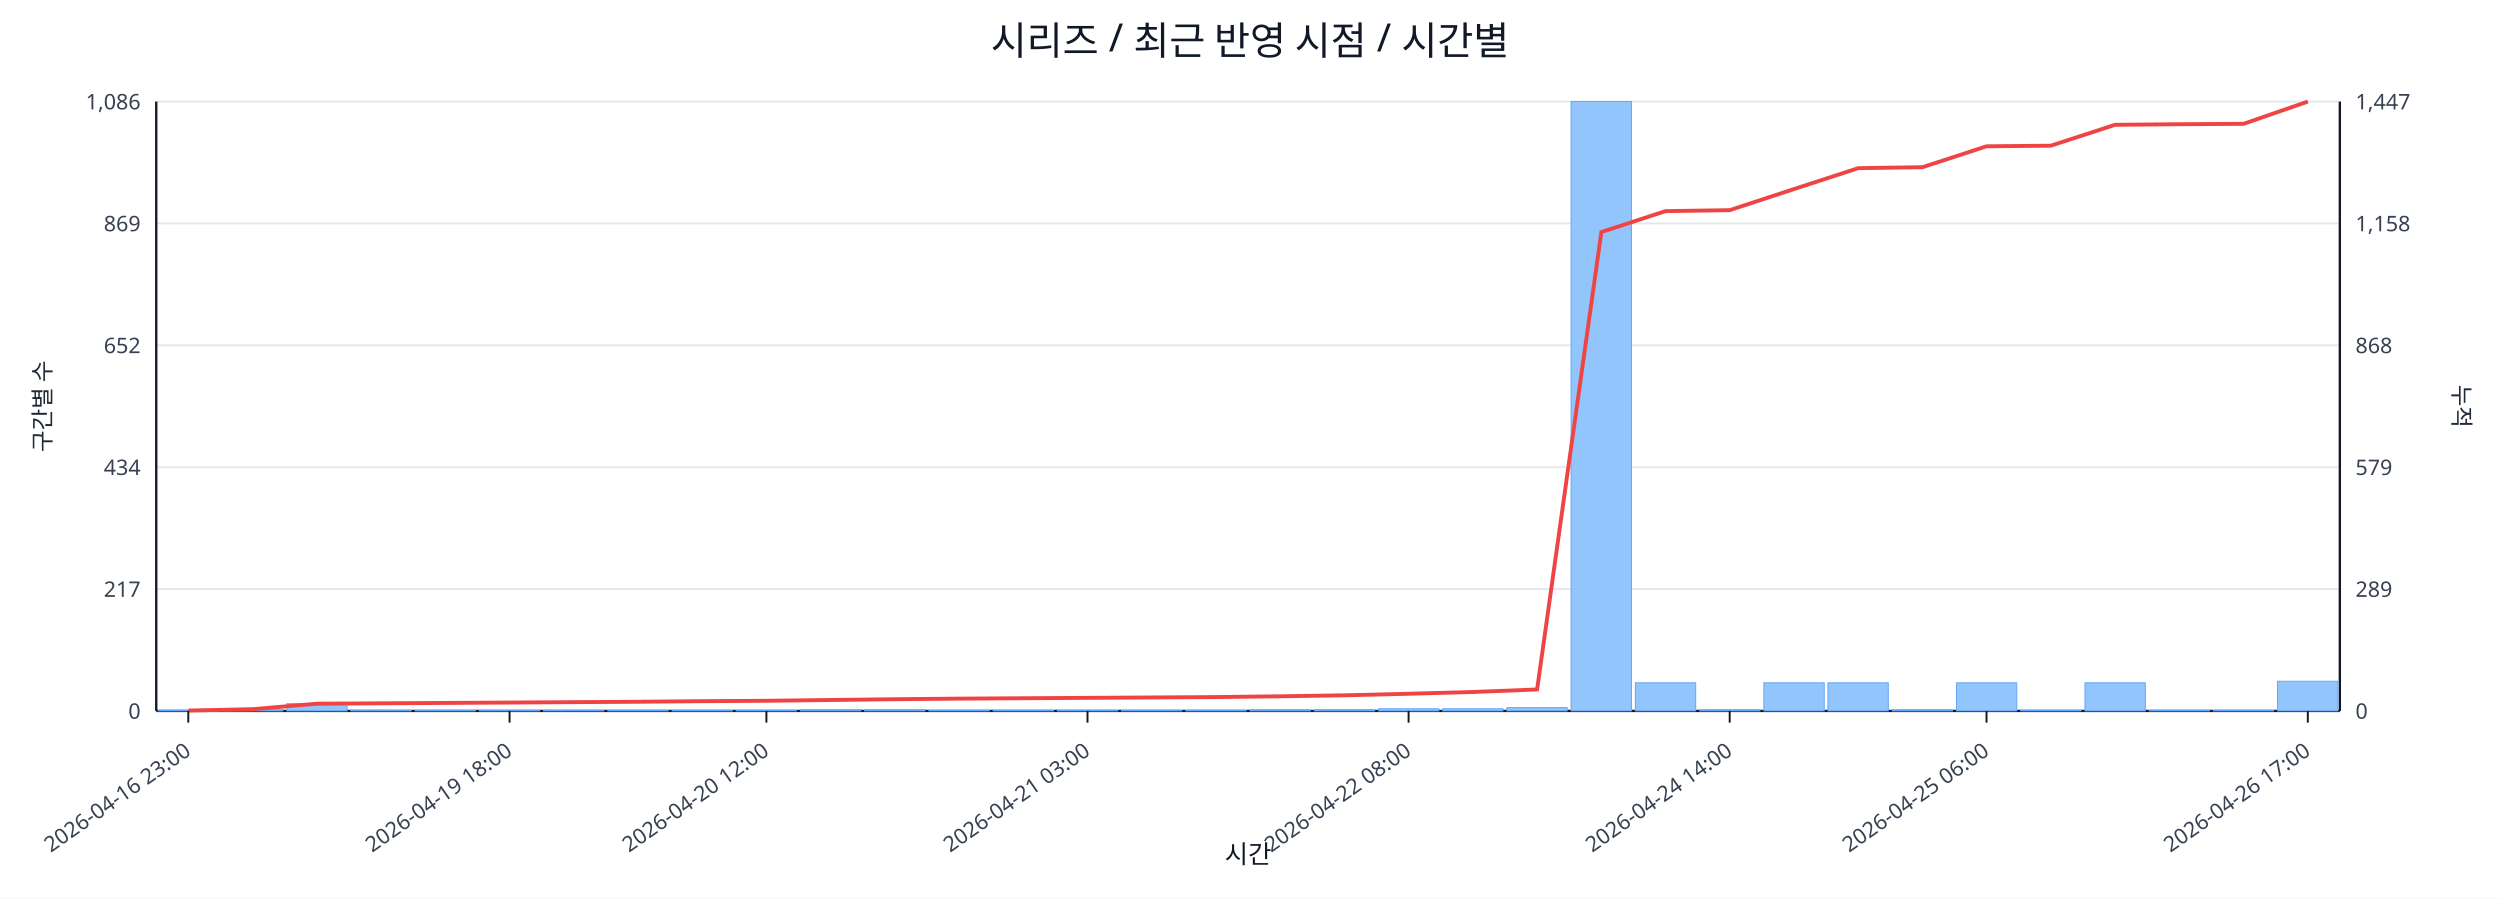
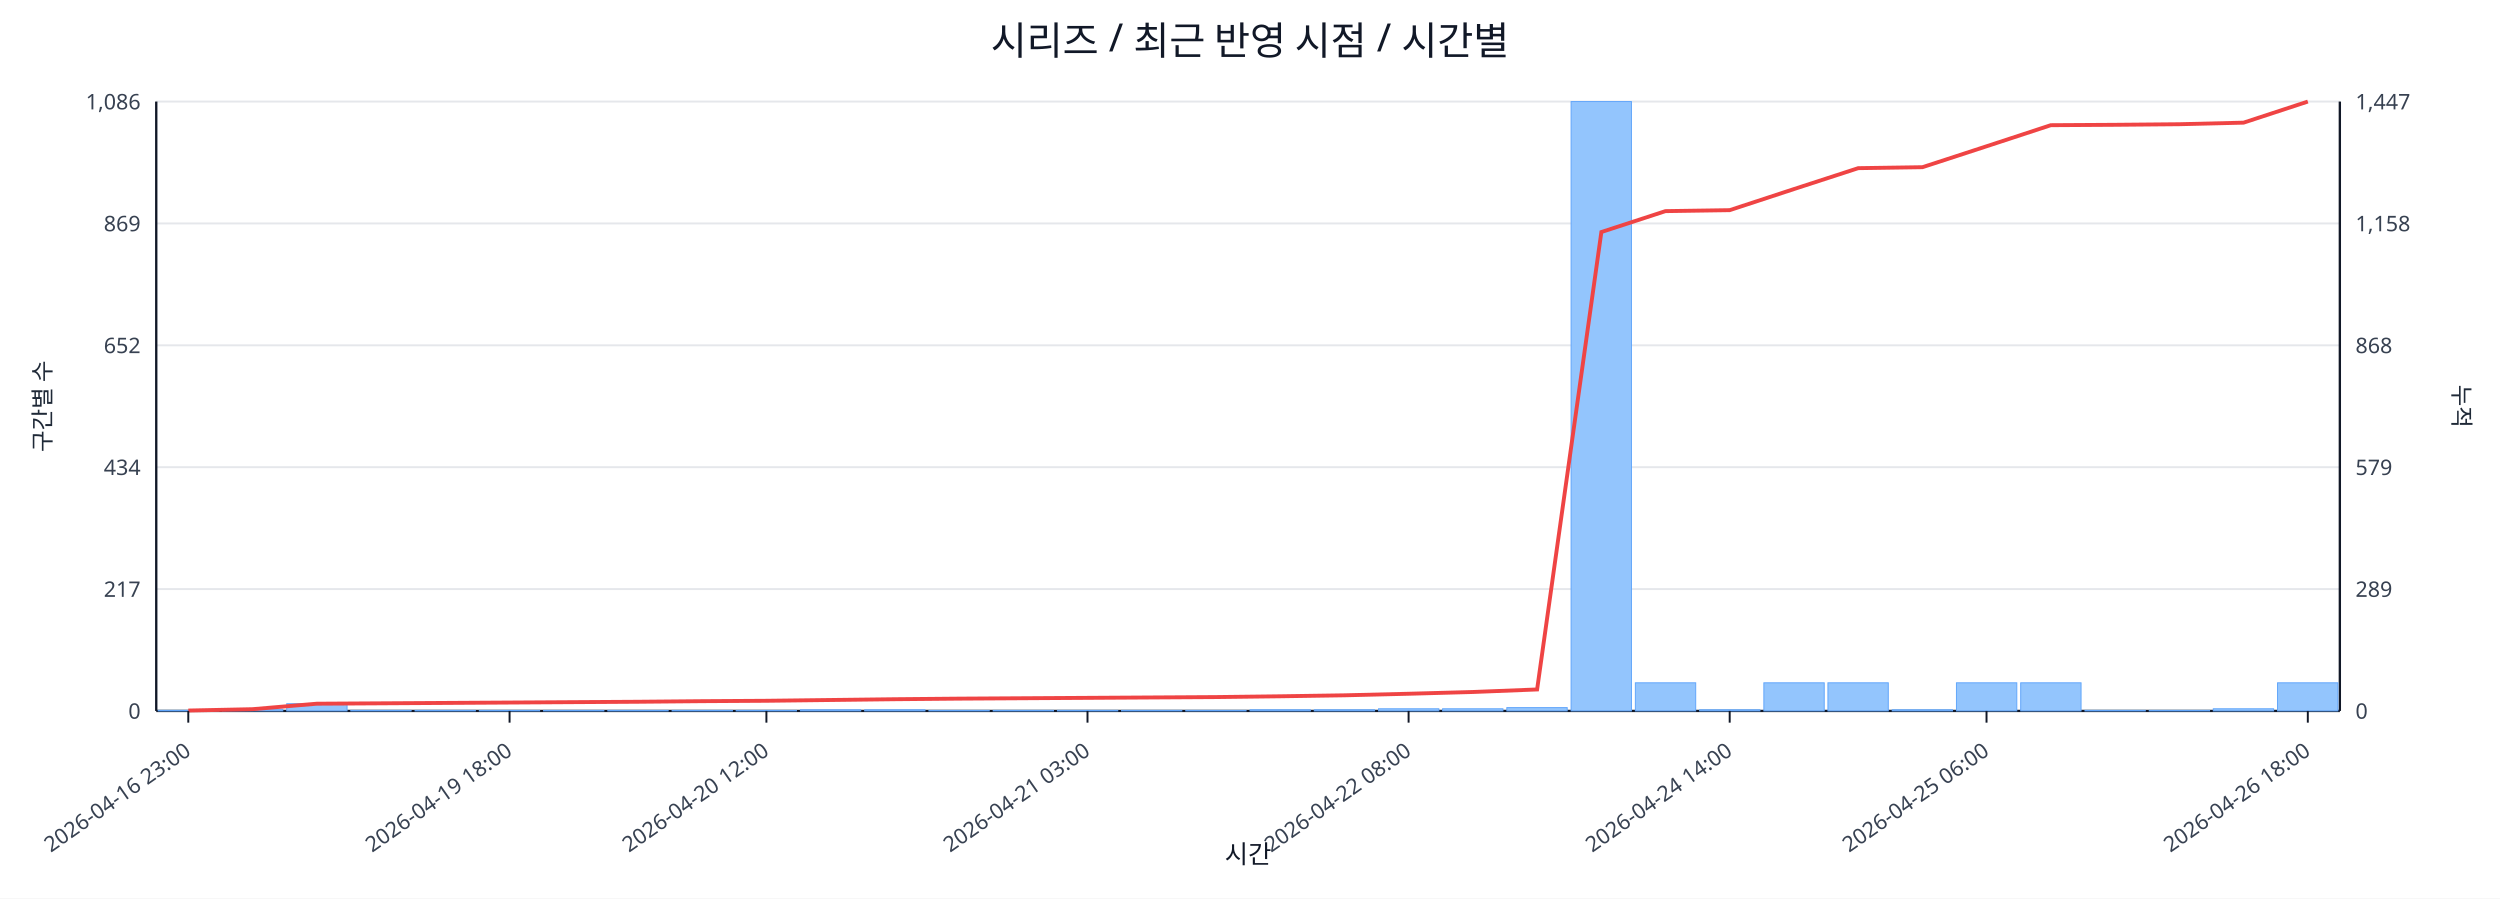
<svg xmlns="http://www.w3.org/2000/svg" width="1280" height="460" viewBox="0 0 1280 460">
  <rect x="0" y="0" width="100%" height="100%" fill="#ffffff" />
  <text x="640.0" y="28" font-size="20" text-anchor="middle" font-family="sans-serif" fill="#111827">시리즈 / 최근 반영 시점 / 시간별</text>
  <line x1="80.0" y1="52.0" x2="1198.0" y2="52.0" stroke="#e5e7eb" stroke-width="1" />
  <text x="72.0" y="56.0" font-size="11" text-anchor="end" font-family="sans-serif" fill="#374151">1,086</text>
  <text x="1206.0" y="56.0" font-size="11" text-anchor="start" font-family="sans-serif" fill="#374151">1,447</text>
  <line x1="80.0" y1="114.4" x2="1198.0" y2="114.4" stroke="#e5e7eb" stroke-width="1" />
  <text x="72.0" y="118.4" font-size="11" text-anchor="end" font-family="sans-serif" fill="#374151">869</text>
  <text x="1206.0" y="118.4" font-size="11" text-anchor="start" font-family="sans-serif" fill="#374151">1,158</text>
  <line x1="80.0" y1="176.8" x2="1198.0" y2="176.8" stroke="#e5e7eb" stroke-width="1" />
  <text x="72.0" y="180.8" font-size="11" text-anchor="end" font-family="sans-serif" fill="#374151">652</text>
  <text x="1206.0" y="180.8" font-size="11" text-anchor="start" font-family="sans-serif" fill="#374151">868</text>
  <line x1="80.0" y1="239.2" x2="1198.0" y2="239.2" stroke="#e5e7eb" stroke-width="1" />
  <text x="72.0" y="243.2" font-size="11" text-anchor="end" font-family="sans-serif" fill="#374151">434</text>
  <text x="1206.0" y="243.2" font-size="11" text-anchor="start" font-family="sans-serif" fill="#374151">579</text>
  <line x1="80.0" y1="301.6" x2="1198.0" y2="301.6" stroke="#e5e7eb" stroke-width="1" />
  <text x="72.0" y="305.6" font-size="11" text-anchor="end" font-family="sans-serif" fill="#374151">217</text>
  <text x="1206.0" y="305.6" font-size="11" text-anchor="start" font-family="sans-serif" fill="#374151">289</text>
  <line x1="80.0" y1="364.0" x2="1198.0" y2="364.0" stroke="#e5e7eb" stroke-width="1" />
  <text x="72.0" y="368.0" font-size="11" text-anchor="end" font-family="sans-serif" fill="#374151">0</text>
  <text x="1206.0" y="368.0" font-size="11" text-anchor="start" font-family="sans-serif" fill="#374151">0</text>
  <line x1="80.0" y1="364.0" x2="1198.0" y2="364.0" stroke="#111827" stroke-width="1.2" />
  <line x1="80.0" y1="52.0" x2="80.0" y2="364.0" stroke="#111827" stroke-width="1.2" />
  <line x1="1198.0" y1="52.0" x2="1198.0" y2="364.0" stroke="#111827" stroke-width="1.2" />
  <rect x="81.0" y="363.7" width="30.9" height="0.3" fill="#93c5fd" stroke="#60a5fa" stroke-width="0.5" />
  <rect x="113.9" y="363.1" width="30.9" height="0.9" fill="#93c5fd" stroke="#60a5fa" stroke-width="0.5" />
  <rect x="146.8" y="360.3" width="30.9" height="3.7" fill="#93c5fd" stroke="#60a5fa" stroke-width="0.5" />
  <rect x="179.6" y="363.7" width="30.9" height="0.3" fill="#93c5fd" stroke="#60a5fa" stroke-width="0.5" />
  <rect x="212.5" y="363.7" width="30.9" height="0.3" fill="#93c5fd" stroke="#60a5fa" stroke-width="0.5" />
  <rect x="245.4" y="363.7" width="30.9" height="0.3" fill="#93c5fd" stroke="#60a5fa" stroke-width="0.5" />
  <rect x="278.3" y="363.7" width="30.9" height="0.3" fill="#93c5fd" stroke="#60a5fa" stroke-width="0.5" />
  <rect x="311.2" y="363.7" width="30.9" height="0.3" fill="#93c5fd" stroke="#60a5fa" stroke-width="0.5" />
  <rect x="344.1" y="363.7" width="30.9" height="0.3" fill="#93c5fd" stroke="#60a5fa" stroke-width="0.5" />
  <rect x="376.9" y="363.7" width="30.9" height="0.3" fill="#93c5fd" stroke="#60a5fa" stroke-width="0.5" />
  <rect x="409.8" y="363.4" width="30.9" height="0.6" fill="#93c5fd" stroke="#60a5fa" stroke-width="0.5" />
  <rect x="442.7" y="363.4" width="30.9" height="0.6" fill="#93c5fd" stroke="#60a5fa" stroke-width="0.5" />
  <rect x="475.6" y="363.7" width="30.9" height="0.3" fill="#93c5fd" stroke="#60a5fa" stroke-width="0.5" />
  <rect x="508.5" y="363.7" width="30.9" height="0.3" fill="#93c5fd" stroke="#60a5fa" stroke-width="0.5" />
  <rect x="541.4" y="363.7" width="30.9" height="0.3" fill="#93c5fd" stroke="#60a5fa" stroke-width="0.5" />
  <rect x="574.2" y="363.7" width="30.9" height="0.3" fill="#93c5fd" stroke="#60a5fa" stroke-width="0.5" />
  <rect x="607.1" y="363.7" width="30.9" height="0.3" fill="#93c5fd" stroke="#60a5fa" stroke-width="0.5" />
  <rect x="640.0" y="363.4" width="30.9" height="0.6" fill="#93c5fd" stroke="#60a5fa" stroke-width="0.5" />
  <rect x="672.9" y="363.4" width="30.9" height="0.6" fill="#93c5fd" stroke="#60a5fa" stroke-width="0.5" />
  <rect x="705.8" y="362.9" width="30.9" height="1.1" fill="#93c5fd" stroke="#60a5fa" stroke-width="0.5" />
  <rect x="738.6" y="362.9" width="30.9" height="1.1" fill="#93c5fd" stroke="#60a5fa" stroke-width="0.5" />
  <rect x="771.5" y="362.3" width="30.9" height="1.7" fill="#93c5fd" stroke="#60a5fa" stroke-width="0.5" />
  <rect x="804.4" y="52.0" width="30.9" height="312.0" fill="#93c5fd" stroke="#60a5fa" stroke-width="0.5" />
  <rect x="837.3" y="349.6" width="30.9" height="14.4" fill="#93c5fd" stroke="#60a5fa" stroke-width="0.5" />
  <rect x="870.2" y="363.4" width="30.9" height="0.6" fill="#93c5fd" stroke="#60a5fa" stroke-width="0.5" />
  <rect x="903.1" y="349.6" width="30.9" height="14.4" fill="#93c5fd" stroke="#60a5fa" stroke-width="0.5" />
  <rect x="935.9" y="349.6" width="30.9" height="14.4" fill="#93c5fd" stroke="#60a5fa" stroke-width="0.5" />
  <rect x="968.8" y="363.4" width="30.9" height="0.6" fill="#93c5fd" stroke="#60a5fa" stroke-width="0.5" />
  <rect x="1001.7" y="349.6" width="30.9" height="14.4" fill="#93c5fd" stroke="#60a5fa" stroke-width="0.5" />
-   <rect x="1034.6" y="363.7" width="30.9" height="0.3" fill="#93c5fd" stroke="#60a5fa" stroke-width="0.5" />
-   <rect x="1067.5" y="349.6" width="30.9" height="14.4" fill="#93c5fd" stroke="#60a5fa" stroke-width="0.5" />
+   <rect x="1034.6" y="349.6" width="30.9" height="14.4" fill="#93c5fd" stroke="#60a5fa" stroke-width="0.5" />
+   <rect x="1067.5" y="363.7" width="30.9" height="0.3" fill="#93c5fd" stroke="#60a5fa" stroke-width="0.5" />
  <rect x="1100.4" y="363.7" width="30.9" height="0.3" fill="#93c5fd" stroke="#60a5fa" stroke-width="0.5" />
-   <rect x="1133.2" y="363.7" width="30.9" height="0.3" fill="#93c5fd" stroke="#60a5fa" stroke-width="0.5" />
-   <rect x="1166.1" y="348.8" width="30.9" height="15.2" fill="#93c5fd" stroke="#60a5fa" stroke-width="0.5" />
-   <polyline fill="none" stroke="#ef4444" stroke-width="2" points="96.4,363.8 129.3,363.1 162.2,360.3 195.1,360.1 228.0,359.9 260.9,359.7 293.7,359.5 326.6,359.3 359.5,359.0 392.4,358.8 425.3,358.4 458.1,358.0 491.0,357.7 523.9,357.5 556.8,357.3 589.7,357.1 622.6,356.9 655.4,356.5 688.3,356.0 721.2,355.2 754.1,354.3 787.0,353.0 819.9,118.8 852.7,108.1 885.6,107.6 918.5,96.8 951.4,86.1 984.3,85.6 1017.1,74.9 1050.0,74.6 1082.9,63.9 1115.8,63.6 1148.7,63.4 1181.6,52.0" />
+   <rect x="1133.2" y="362.9" width="30.9" height="1.1" fill="#93c5fd" stroke="#60a5fa" stroke-width="0.5" />
+   <rect x="1166.1" y="349.6" width="30.9" height="14.4" fill="#93c5fd" stroke="#60a5fa" stroke-width="0.5" />
+   <polyline fill="none" stroke="#ef4444" stroke-width="2" points="96.4,363.8 129.3,363.1 162.2,360.3 195.1,360.1 228.0,359.9 260.9,359.7 293.7,359.5 326.6,359.3 359.5,359.0 392.4,358.8 425.3,358.4 458.1,358.0 491.0,357.7 523.9,357.5 556.8,357.3 589.7,357.1 622.6,356.9 655.4,356.5 688.3,356.0 721.2,355.2 754.1,354.3 787.0,353.0 819.9,118.8 852.7,108.1 885.6,107.6 918.5,96.8 951.4,86.1 984.3,85.6 1017.1,74.9 1050.0,64.1 1082.9,63.9 1115.8,63.6 1148.7,62.8 1181.6,52.0" />
  <line x1="96.4" y1="364.0" x2="96.4" y2="370.0" stroke="#111827" stroke-width="1" />
  <text x="98.4" y="386.0" font-size="11" text-anchor="end" transform="rotate(-35 98.4 386.0)" font-family="sans-serif" fill="#374151">2026-04-16 23:00</text>
  <line x1="260.9" y1="364.0" x2="260.9" y2="370.0" stroke="#111827" stroke-width="1" />
  <text x="262.9" y="386.0" font-size="11" text-anchor="end" transform="rotate(-35 262.9 386.0)" font-family="sans-serif" fill="#374151">2026-04-19 18:00</text>
  <line x1="392.4" y1="364.0" x2="392.4" y2="370.0" stroke="#111827" stroke-width="1" />
  <text x="394.4" y="386.0" font-size="11" text-anchor="end" transform="rotate(-35 394.4 386.0)" font-family="sans-serif" fill="#374151">2026-04-20 12:00</text>
  <line x1="556.8" y1="364.0" x2="556.8" y2="370.0" stroke="#111827" stroke-width="1" />
  <text x="558.8" y="386.0" font-size="11" text-anchor="end" transform="rotate(-35 558.8 386.0)" font-family="sans-serif" fill="#374151">2026-04-21 03:00</text>
  <line x1="721.2" y1="364.0" x2="721.2" y2="370.0" stroke="#111827" stroke-width="1" />
  <text x="723.2" y="386.0" font-size="11" text-anchor="end" transform="rotate(-35 723.2 386.0)" font-family="sans-serif" fill="#374151">2026-04-22 08:00</text>
  <line x1="885.6" y1="364.0" x2="885.6" y2="370.0" stroke="#111827" stroke-width="1" />
  <text x="887.6" y="386.0" font-size="11" text-anchor="end" transform="rotate(-35 887.6 386.0)" font-family="sans-serif" fill="#374151">2026-04-24 14:00</text>
  <line x1="1017.1" y1="364.0" x2="1017.1" y2="370.0" stroke="#111827" stroke-width="1" />
  <text x="1019.1" y="386.0" font-size="11" text-anchor="end" transform="rotate(-35 1019.1 386.0)" font-family="sans-serif" fill="#374151">2026-04-25 06:00</text>
  <line x1="1181.6" y1="364.0" x2="1181.6" y2="370.0" stroke="#111827" stroke-width="1" />
-   <text x="1183.6" y="386.0" font-size="11" text-anchor="end" transform="rotate(-35 1183.6 386.0)" font-family="sans-serif" fill="#374151">2026-04-26 17:00</text>
+   <text x="1183.6" y="386.0" font-size="11" text-anchor="end" transform="rotate(-35 1183.6 386.0)" font-family="sans-serif" fill="#374151">2026-04-26 18:00</text>
  <text x="26" y="208.0" font-size="12" transform="rotate(-90 26 208.0)" text-anchor="middle" font-family="sans-serif" fill="#1f2937">구간별 수</text>
  <text x="1256.0" y="208.0" font-size="12" transform="rotate(90 1256.0 208.0)" text-anchor="middle" font-family="sans-serif" fill="#1f2937">누적</text>
  <text x="639.0" y="442.0" font-size="13" text-anchor="middle" font-family="sans-serif" fill="#111827">시간</text>
</svg>
